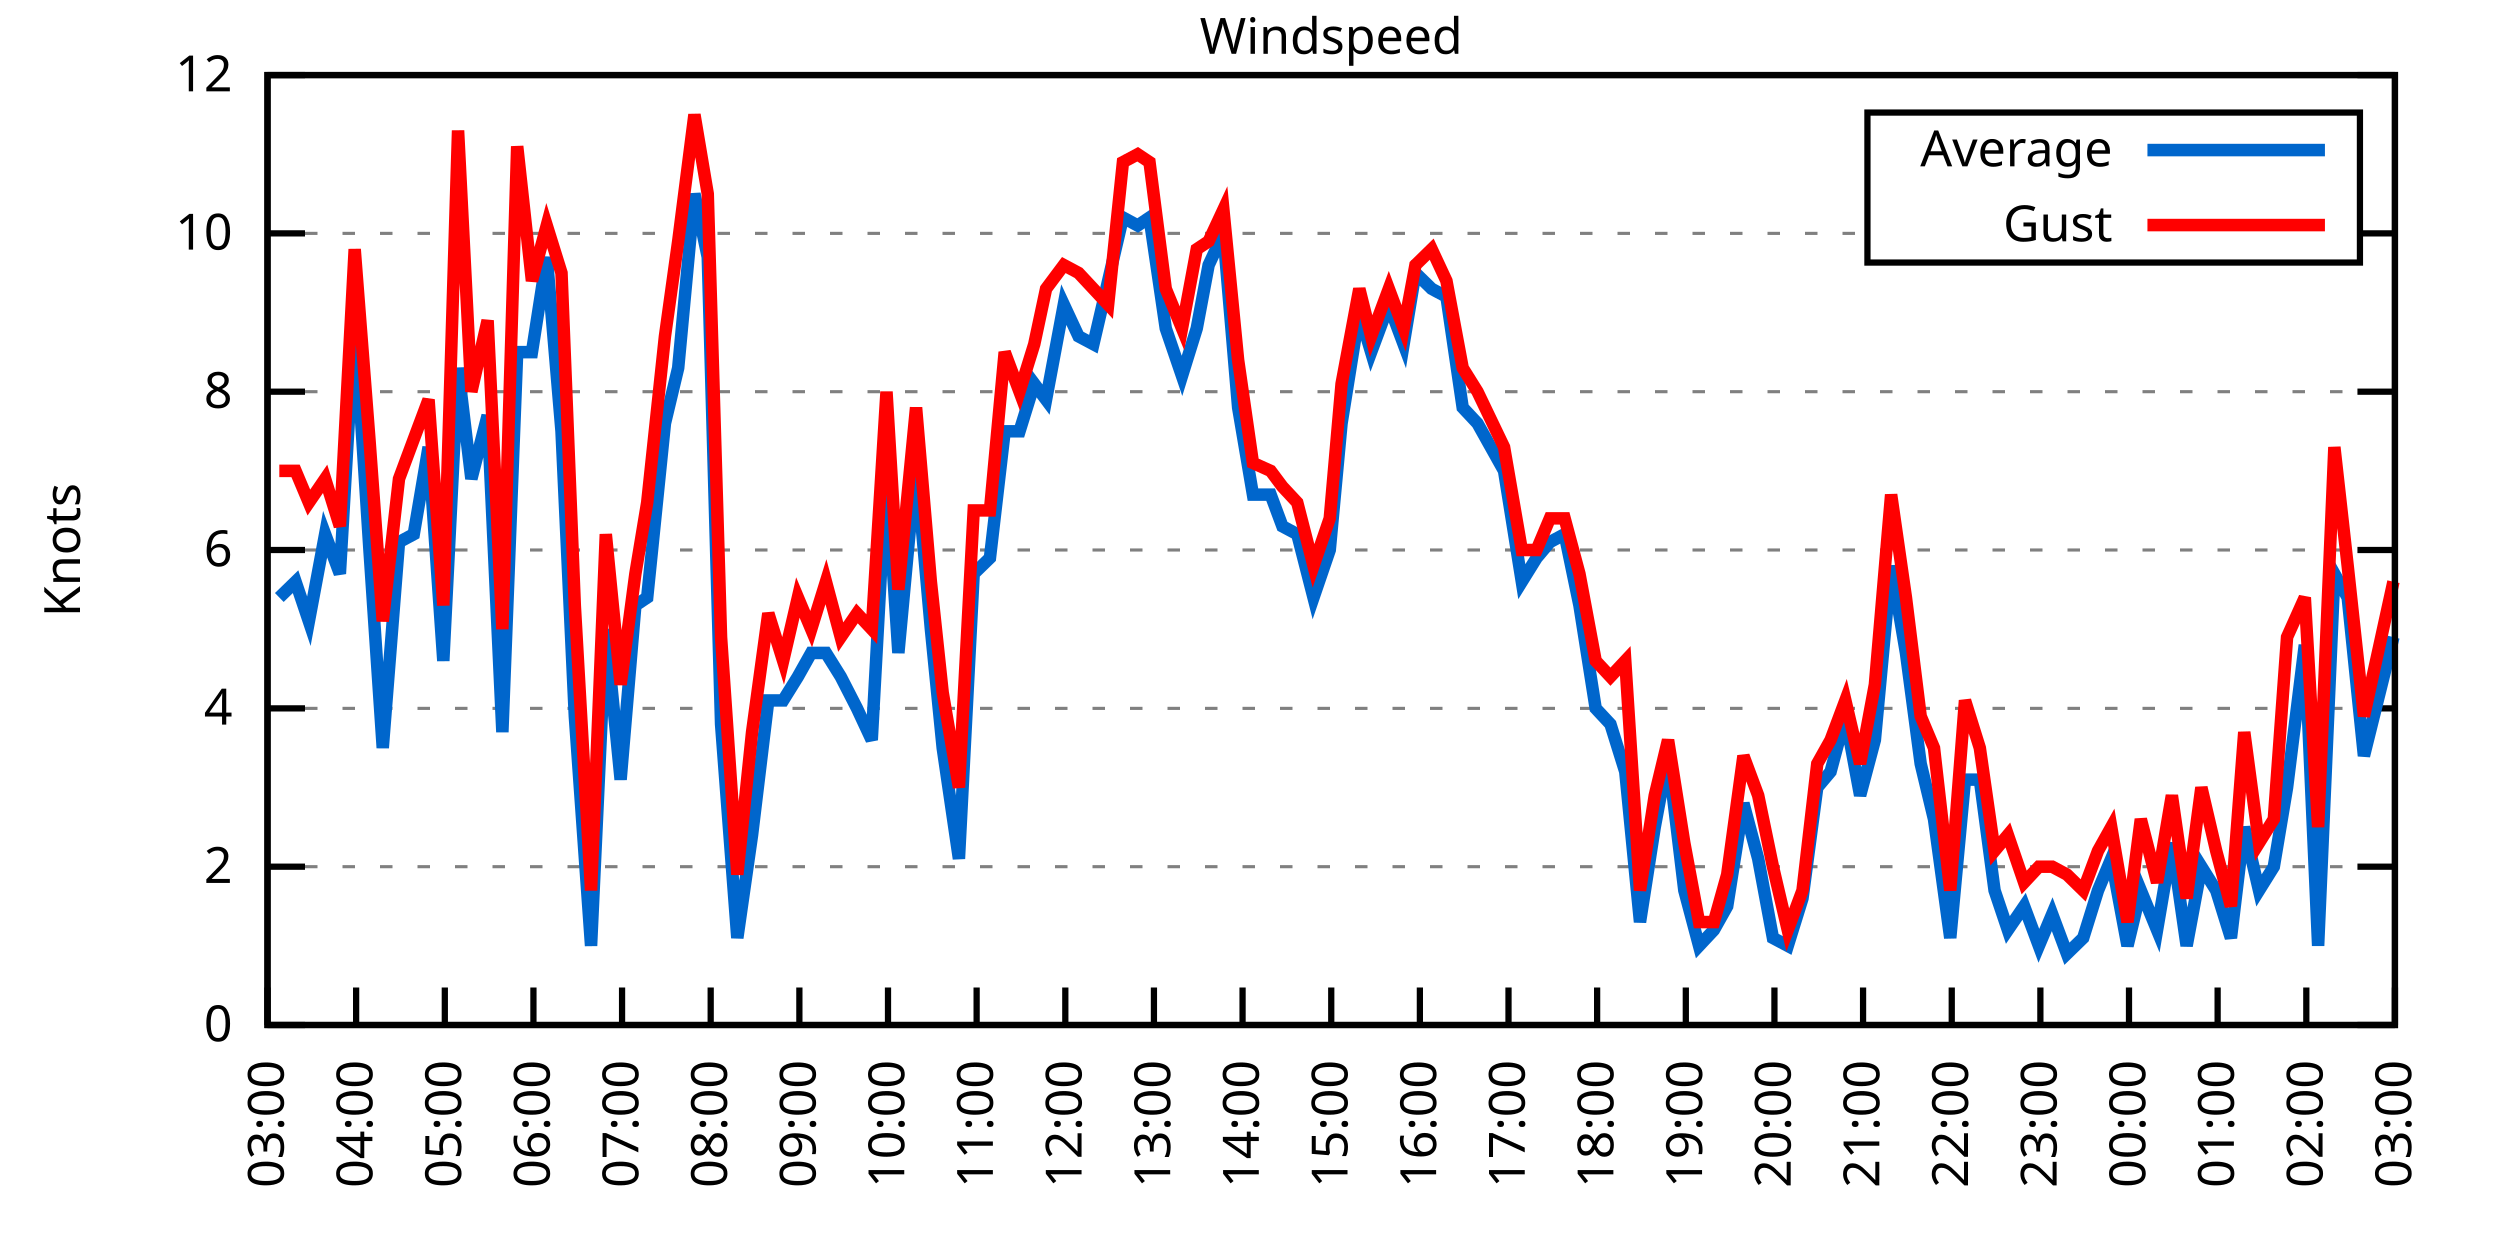
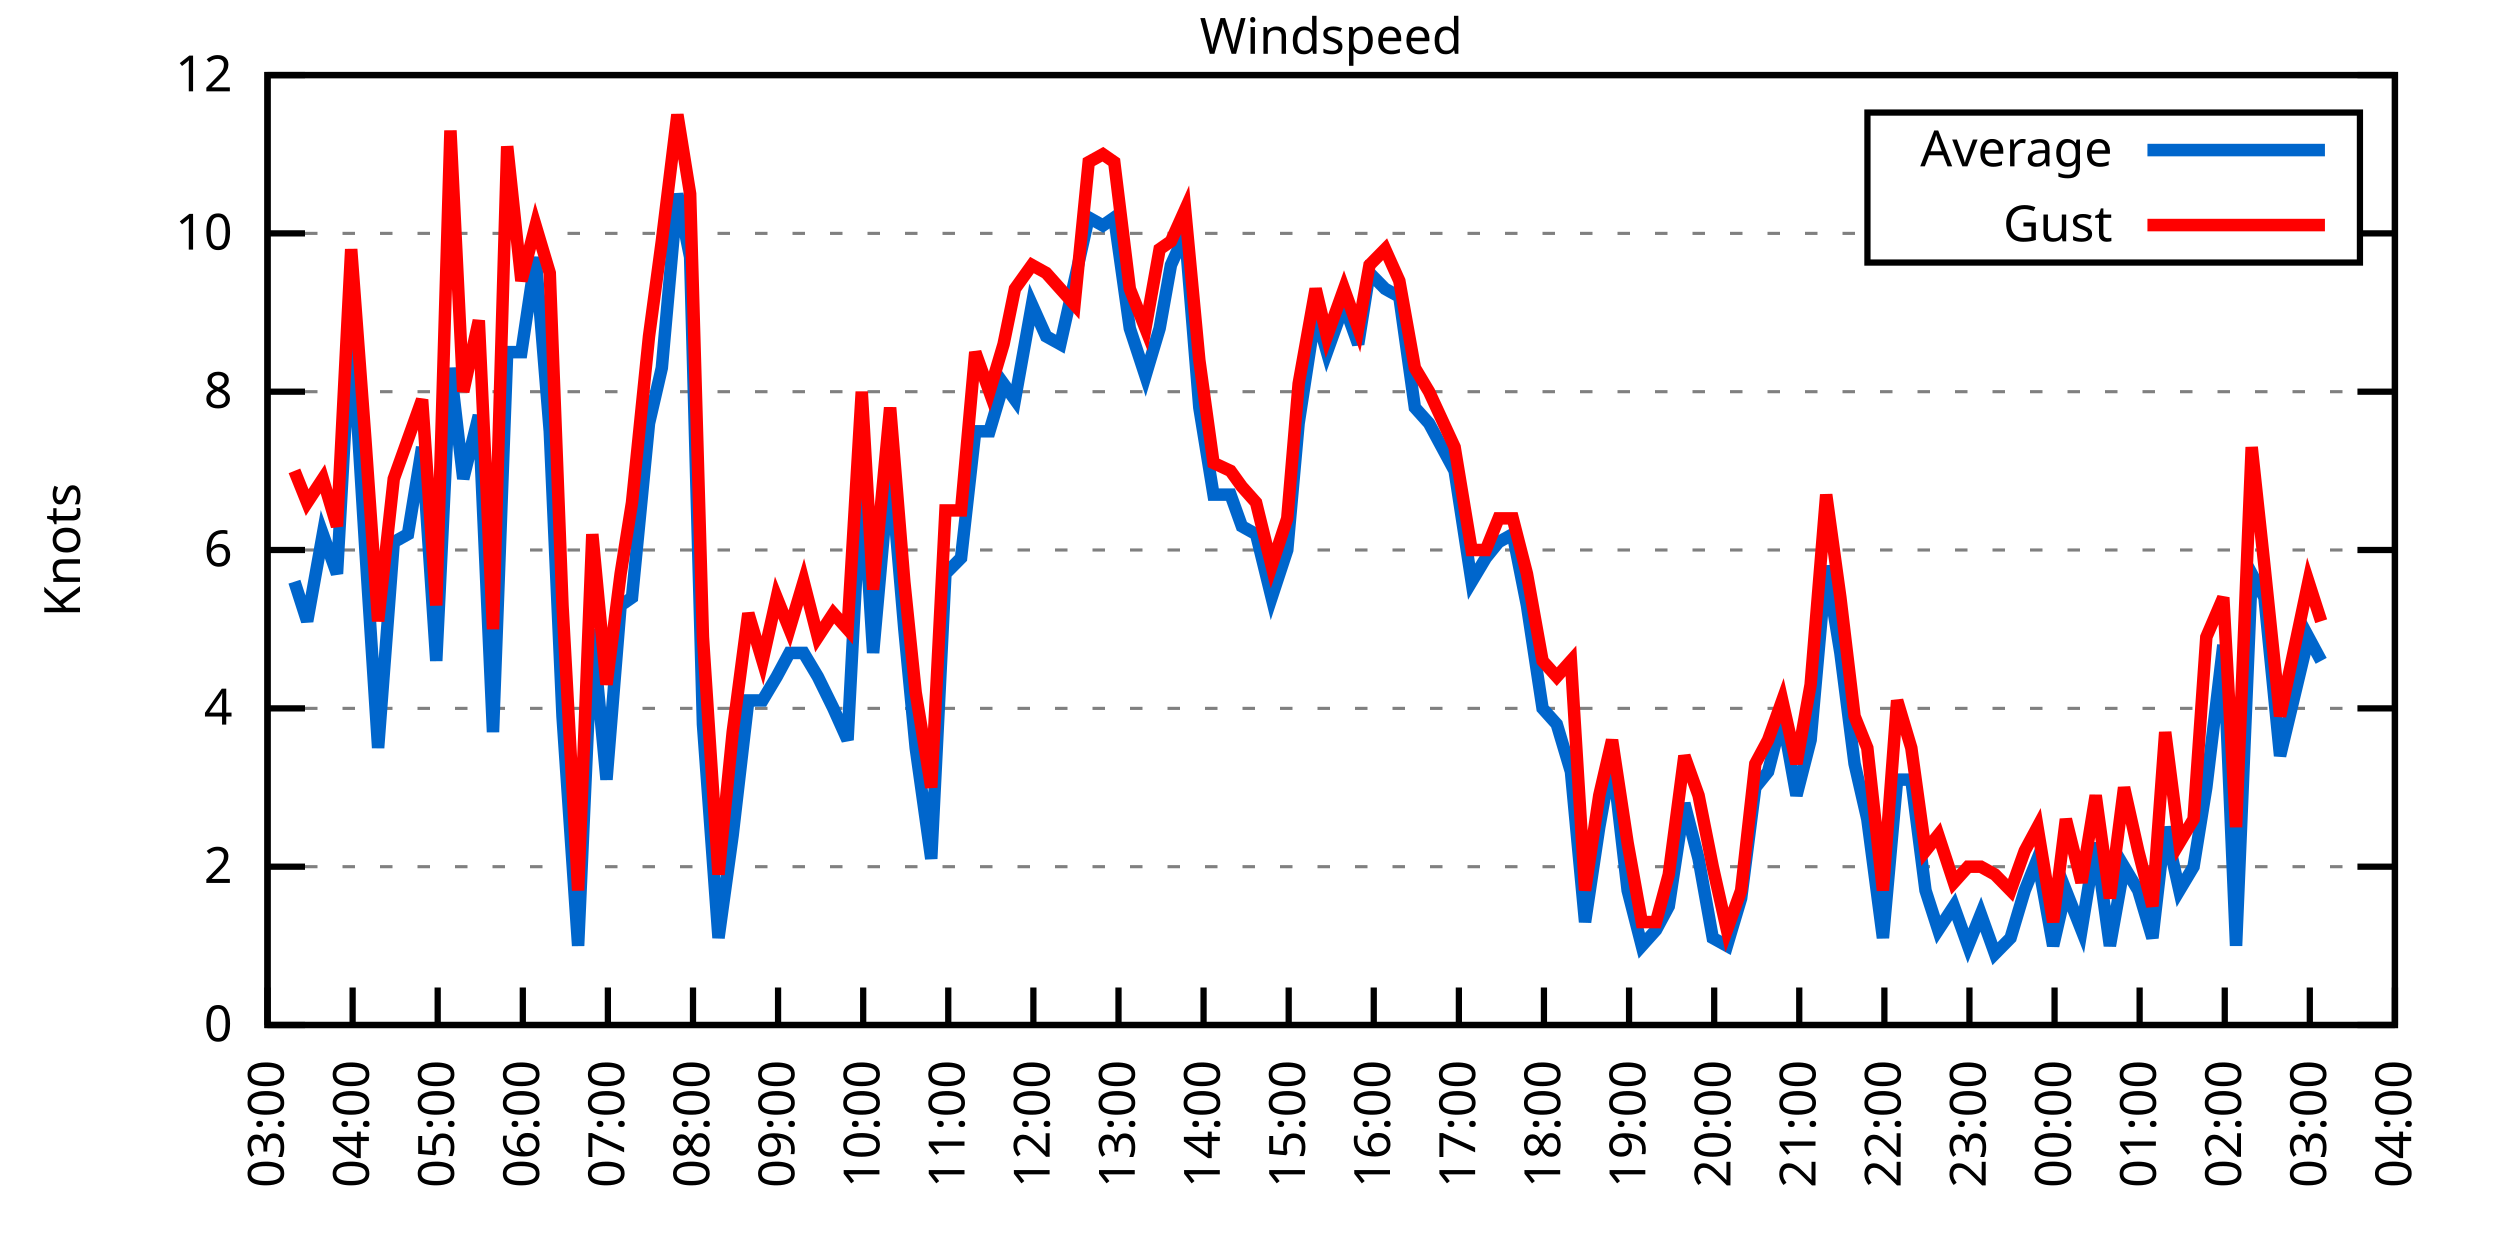
<svg xmlns="http://www.w3.org/2000/svg" xmlns:xlink="http://www.w3.org/1999/xlink" width="400" height="200" viewBox="0 0 400 200">
  <g id="gnuplot_canvas">
    <rect x="0" y="0" width="400" height="200" fill="none" />
    <defs>
      <circle id="gpDot" r="0.5" stroke-width="0.5" stroke="currentColor" />
      <path id="gpPt0" stroke-width="0.333" stroke="currentColor" d="M-1,0 h2 M0,-1 v2" />
      <path id="gpPt1" stroke-width="0.333" stroke="currentColor" d="M-1,-1 L1,1 M1,-1 L-1,1" />
      <path id="gpPt2" stroke-width="0.333" stroke="currentColor" d="M-1,0 L1,0 M0,-1 L0,1 M-1,-1 L1,1 M-1,1 L1,-1" />
      <rect id="gpPt3" stroke-width="0.333" stroke="currentColor" x="-1" y="-1" width="2" height="2" />
      <rect id="gpPt4" stroke-width="0.333" stroke="currentColor" fill="currentColor" x="-1" y="-1" width="2" height="2" />
      <circle id="gpPt5" stroke-width="0.333" stroke="currentColor" cx="0" cy="0" r="1" />
      <use xlink:href="#gpPt5" id="gpPt6" fill="currentColor" stroke="none" />
      <path id="gpPt7" stroke-width="0.333" stroke="currentColor" d="M0,-1.33 L-1.33,0.67 L1.33,0.67 z" />
      <use xlink:href="#gpPt7" id="gpPt8" fill="currentColor" stroke="none" />
      <use xlink:href="#gpPt7" id="gpPt9" stroke="currentColor" transform="rotate(180)" />
      <use xlink:href="#gpPt9" id="gpPt10" fill="currentColor" stroke="none" />
      <use xlink:href="#gpPt3" id="gpPt11" stroke="currentColor" transform="rotate(45)" />
      <use xlink:href="#gpPt11" id="gpPt12" fill="currentColor" stroke="none" />
      <path id="gpPt13" stroke-width="0.333" stroke="currentColor" d="M0,1.330 L1.265,0.411 L0.782,-1.067 L-0.782,-1.076 L-1.265,0.411 z" />
      <use xlink:href="#gpPt13" id="gpPt14" fill="currentColor" stroke="none" />
      <filter id="textbox" filterUnits="objectBoundingBox" x="0" y="0" height="1" width="1">
        <feFlood flood-color="white" flood-opacity="1" result="bgnd" />
        <feComposite in="SourceGraphic" in2="bgnd" operator="atop" />
      </filter>
      <filter id="greybox" filterUnits="objectBoundingBox" x="0" y="0" height="1" width="1">
        <feFlood flood-color="lightgrey" flood-opacity="1" result="grey" />
        <feComposite in="SourceGraphic" in2="grey" operator="atop" />
      </filter>
    </defs>
    <g fill="none" color="white" stroke="currentColor" stroke-width="1.00" stroke-linecap="butt" stroke-linejoin="miter">
</g>
    <g fill="none" color="black" stroke="currentColor" stroke-width="1.00" stroke-linecap="butt" stroke-linejoin="miter">
      <g stroke="none" shape-rendering="crispEdges">
        <polygon fill="rgb(255, 255, 255)" points="42.80,164.00 383.18,164.00 383.18,12.02 42.80,12.02 " />
      </g>
    </g>
    <g fill="none" color="black" stroke="currentColor" stroke-width="1.00" stroke-linecap="butt" stroke-linejoin="miter">
</g>
    <g fill="none" color="black" stroke="black" stroke-width="0.50" stroke-linecap="butt" stroke-linejoin="miter">
</g>
    <g fill="none" color="gray" stroke="currentColor" stroke-width="0.50" stroke-linecap="butt" stroke-linejoin="miter">
      <path stroke="gray" stroke-dasharray="2,4" class="gridline" d="M42.80,164.00 L383.19,164.00  " />
    </g>
    <g fill="none" color="gray" stroke="gray" stroke-width="1.00" stroke-linecap="butt" stroke-linejoin="miter">
</g>
    <g fill="none" color="black" stroke="currentColor" stroke-width="1.00" stroke-linecap="butt" stroke-linejoin="miter">
      <path stroke="black" d="M42.80,164.00 L48.80,164.00 M383.19,164.00 L377.19,164.00  " />
      <g transform="translate(37.20,166.60)" stroke="none" fill="black" font-family="Sans" font-size="8.00" text-anchor="end">
        <text>
          <tspan font-family="Sans"> 0</tspan>
        </text>
      </g>
    </g>
    <g fill="none" color="black" stroke="currentColor" stroke-width="1.00" stroke-linecap="butt" stroke-linejoin="miter">
</g>
    <g fill="none" color="black" stroke="black" stroke-width="0.50" stroke-linecap="butt" stroke-linejoin="miter">
</g>
    <g fill="none" color="gray" stroke="currentColor" stroke-width="0.50" stroke-linecap="butt" stroke-linejoin="miter">
      <path stroke="gray" stroke-dasharray="2,4" class="gridline" d="M42.80,138.67 L383.19,138.67  " />
    </g>
    <g fill="none" color="gray" stroke="gray" stroke-width="1.00" stroke-linecap="butt" stroke-linejoin="miter">
</g>
    <g fill="none" color="black" stroke="currentColor" stroke-width="1.00" stroke-linecap="butt" stroke-linejoin="miter">
      <path stroke="black" d="M42.80,138.67 L48.80,138.67 M383.19,138.67 L377.19,138.67  " />
      <g transform="translate(37.20,141.27)" stroke="none" fill="black" font-family="Sans" font-size="8.00" text-anchor="end">
        <text>
          <tspan font-family="Sans"> 2</tspan>
        </text>
      </g>
    </g>
    <g fill="none" color="black" stroke="currentColor" stroke-width="1.00" stroke-linecap="butt" stroke-linejoin="miter">
</g>
    <g fill="none" color="black" stroke="black" stroke-width="0.50" stroke-linecap="butt" stroke-linejoin="miter">
</g>
    <g fill="none" color="gray" stroke="currentColor" stroke-width="0.50" stroke-linecap="butt" stroke-linejoin="miter">
      <path stroke="gray" stroke-dasharray="2,4" class="gridline" d="M42.80,113.34 L383.19,113.34  " />
    </g>
    <g fill="none" color="gray" stroke="gray" stroke-width="1.00" stroke-linecap="butt" stroke-linejoin="miter">
</g>
    <g fill="none" color="black" stroke="currentColor" stroke-width="1.00" stroke-linecap="butt" stroke-linejoin="miter">
      <path stroke="black" d="M42.80,113.34 L48.80,113.34 M383.19,113.34 L377.19,113.34  " />
      <g transform="translate(37.20,115.94)" stroke="none" fill="black" font-family="Sans" font-size="8.00" text-anchor="end">
        <text>
          <tspan font-family="Sans"> 4</tspan>
        </text>
      </g>
    </g>
    <g fill="none" color="black" stroke="currentColor" stroke-width="1.00" stroke-linecap="butt" stroke-linejoin="miter">
</g>
    <g fill="none" color="black" stroke="black" stroke-width="0.50" stroke-linecap="butt" stroke-linejoin="miter">
</g>
    <g fill="none" color="gray" stroke="currentColor" stroke-width="0.50" stroke-linecap="butt" stroke-linejoin="miter">
      <path stroke="gray" stroke-dasharray="2,4" class="gridline" d="M42.80,88.00 L383.19,88.00  " />
    </g>
    <g fill="none" color="gray" stroke="gray" stroke-width="1.00" stroke-linecap="butt" stroke-linejoin="miter">
</g>
    <g fill="none" color="black" stroke="currentColor" stroke-width="1.00" stroke-linecap="butt" stroke-linejoin="miter">
      <path stroke="black" d="M42.80,88.00 L48.80,88.00 M383.19,88.00 L377.19,88.00  " />
      <g transform="translate(37.20,90.60)" stroke="none" fill="black" font-family="Sans" font-size="8.00" text-anchor="end">
        <text>
          <tspan font-family="Sans"> 6</tspan>
        </text>
      </g>
    </g>
    <g fill="none" color="black" stroke="currentColor" stroke-width="1.00" stroke-linecap="butt" stroke-linejoin="miter">
</g>
    <g fill="none" color="black" stroke="black" stroke-width="0.50" stroke-linecap="butt" stroke-linejoin="miter">
</g>
    <g fill="none" color="gray" stroke="currentColor" stroke-width="0.50" stroke-linecap="butt" stroke-linejoin="miter">
      <path stroke="gray" stroke-dasharray="2,4" class="gridline" d="M42.80,62.67 L383.19,62.67  " />
    </g>
    <g fill="none" color="gray" stroke="gray" stroke-width="1.00" stroke-linecap="butt" stroke-linejoin="miter">
</g>
    <g fill="none" color="black" stroke="currentColor" stroke-width="1.00" stroke-linecap="butt" stroke-linejoin="miter">
      <path stroke="black" d="M42.80,62.67 L48.80,62.67 M383.19,62.67 L377.19,62.67  " />
      <g transform="translate(37.20,65.27)" stroke="none" fill="black" font-family="Sans" font-size="8.00" text-anchor="end">
        <text>
          <tspan font-family="Sans"> 8</tspan>
        </text>
      </g>
    </g>
    <g fill="none" color="black" stroke="currentColor" stroke-width="1.00" stroke-linecap="butt" stroke-linejoin="miter">
</g>
    <g fill="none" color="black" stroke="black" stroke-width="0.50" stroke-linecap="butt" stroke-linejoin="miter">
</g>
    <g fill="none" color="gray" stroke="currentColor" stroke-width="0.50" stroke-linecap="butt" stroke-linejoin="miter">
      <path stroke="gray" stroke-dasharray="2,4" class="gridline" d="M42.80,37.34 L298.79,37.34 M377.59,37.34 L383.19,37.34  " />
    </g>
    <g fill="none" color="gray" stroke="gray" stroke-width="1.00" stroke-linecap="butt" stroke-linejoin="miter">
</g>
    <g fill="none" color="black" stroke="currentColor" stroke-width="1.00" stroke-linecap="butt" stroke-linejoin="miter">
      <path stroke="black" d="M42.80,37.34 L48.80,37.34 M383.19,37.34 L377.19,37.34  " />
      <g transform="translate(37.20,39.94)" stroke="none" fill="black" font-family="Sans" font-size="8.00" text-anchor="end">
        <text>
          <tspan font-family="Sans"> 10</tspan>
        </text>
      </g>
    </g>
    <g fill="none" color="black" stroke="currentColor" stroke-width="1.00" stroke-linecap="butt" stroke-linejoin="miter">
</g>
    <g fill="none" color="black" stroke="black" stroke-width="0.50" stroke-linecap="butt" stroke-linejoin="miter">
</g>
    <g fill="none" color="gray" stroke="currentColor" stroke-width="0.50" stroke-linecap="butt" stroke-linejoin="miter">
      <path stroke="gray" stroke-dasharray="2,4" class="gridline" d="M42.80,12.01 L383.19,12.01  " />
    </g>
    <g fill="none" color="gray" stroke="gray" stroke-width="1.00" stroke-linecap="butt" stroke-linejoin="miter">
</g>
    <g fill="none" color="black" stroke="currentColor" stroke-width="1.00" stroke-linecap="butt" stroke-linejoin="miter">
      <path stroke="black" d="M42.80,12.01 L48.80,12.01 M383.19,12.01 L377.19,12.01  " />
      <g transform="translate(37.20,14.61)" stroke="none" fill="black" font-family="Sans" font-size="8.00" text-anchor="end">
        <text>
          <tspan font-family="Sans"> 12</tspan>
        </text>
      </g>
    </g>
    <g fill="none" color="black" stroke="currentColor" stroke-width="1.00" stroke-linecap="butt" stroke-linejoin="miter">
      <path stroke="black" d="M42.80,164.00 L42.80,158.00  " />
      <g transform="translate(45.40,169.60) rotate(270.00)" stroke="none" fill="black" font-family="Sans" font-size="8.00" text-anchor="end">
        <text>
          <tspan font-family="Sans">03:00</tspan>
        </text>
      </g>
    </g>
    <g fill="none" color="black" stroke="currentColor" stroke-width="1.00" stroke-linecap="butt" stroke-linejoin="miter">
-       <path stroke="black" d="M56.98,164.00 L56.98,158.00  " />
-       <g transform="translate(59.58,169.60) rotate(270.00)" stroke="none" fill="black" font-family="Sans" font-size="8.00" text-anchor="end">
+       <path stroke="black" d="M56.42,164.00 L56.42,158.00  " />
+       <g transform="translate(59.02,169.60) rotate(270.00)" stroke="none" fill="black" font-family="Sans" font-size="8.00" text-anchor="end">
        <text>
          <tspan font-family="Sans">04:00</tspan>
        </text>
      </g>
    </g>
    <g fill="none" color="black" stroke="currentColor" stroke-width="1.00" stroke-linecap="butt" stroke-linejoin="miter">
-       <path stroke="black" d="M71.17,164.00 L71.17,158.00  " />
-       <g transform="translate(73.77,169.60) rotate(270.00)" stroke="none" fill="black" font-family="Sans" font-size="8.00" text-anchor="end">
+       <path stroke="black" d="M70.03,164.00 L70.03,158.00  " />
+       <g transform="translate(72.63,169.60) rotate(270.00)" stroke="none" fill="black" font-family="Sans" font-size="8.00" text-anchor="end">
        <text>
          <tspan font-family="Sans">05:00</tspan>
        </text>
      </g>
    </g>
    <g fill="none" color="black" stroke="currentColor" stroke-width="1.00" stroke-linecap="butt" stroke-linejoin="miter">
-       <path stroke="black" d="M85.35,164.00 L85.35,158.00  " />
-       <g transform="translate(87.95,169.60) rotate(270.00)" stroke="none" fill="black" font-family="Sans" font-size="8.00" text-anchor="end">
+       <path stroke="black" d="M83.65,164.00 L83.65,158.00  " />
+       <g transform="translate(86.25,169.60) rotate(270.00)" stroke="none" fill="black" font-family="Sans" font-size="8.00" text-anchor="end">
        <text>
          <tspan font-family="Sans">06:00</tspan>
        </text>
      </g>
    </g>
    <g fill="none" color="black" stroke="currentColor" stroke-width="1.00" stroke-linecap="butt" stroke-linejoin="miter">
-       <path stroke="black" d="M99.53,164.00 L99.53,158.00  " />
-       <g transform="translate(102.13,169.60) rotate(270.00)" stroke="none" fill="black" font-family="Sans" font-size="8.00" text-anchor="end">
+       <path stroke="black" d="M97.26,164.00 L97.26,158.00  " />
+       <g transform="translate(99.86,169.60) rotate(270.00)" stroke="none" fill="black" font-family="Sans" font-size="8.00" text-anchor="end">
        <text>
          <tspan font-family="Sans">07:00</tspan>
        </text>
      </g>
    </g>
    <g fill="none" color="black" stroke="currentColor" stroke-width="1.00" stroke-linecap="butt" stroke-linejoin="miter">
-       <path stroke="black" d="M113.71,164.00 L113.71,158.00  " />
-       <g transform="translate(116.31,169.60) rotate(270.00)" stroke="none" fill="black" font-family="Sans" font-size="8.00" text-anchor="end">
+       <path stroke="black" d="M110.88,164.00 L110.88,158.00  " />
+       <g transform="translate(113.48,169.60) rotate(270.00)" stroke="none" fill="black" font-family="Sans" font-size="8.00" text-anchor="end">
        <text>
          <tspan font-family="Sans">08:00</tspan>
        </text>
      </g>
    </g>
    <g fill="none" color="black" stroke="currentColor" stroke-width="1.00" stroke-linecap="butt" stroke-linejoin="miter">
-       <path stroke="black" d="M127.90,164.00 L127.90,158.00  " />
-       <g transform="translate(130.50,169.60) rotate(270.00)" stroke="none" fill="black" font-family="Sans" font-size="8.00" text-anchor="end">
+       <path stroke="black" d="M124.49,164.00 L124.49,158.00  " />
+       <g transform="translate(127.09,169.60) rotate(270.00)" stroke="none" fill="black" font-family="Sans" font-size="8.00" text-anchor="end">
        <text>
          <tspan font-family="Sans">09:00</tspan>
        </text>
      </g>
    </g>
    <g fill="none" color="black" stroke="currentColor" stroke-width="1.00" stroke-linecap="butt" stroke-linejoin="miter">
-       <path stroke="black" d="M142.08,164.00 L142.08,158.00  " />
-       <g transform="translate(144.68,169.60) rotate(270.00)" stroke="none" fill="black" font-family="Sans" font-size="8.00" text-anchor="end">
+       <path stroke="black" d="M138.11,164.00 L138.11,158.00  " />
+       <g transform="translate(140.71,169.60) rotate(270.00)" stroke="none" fill="black" font-family="Sans" font-size="8.00" text-anchor="end">
        <text>
          <tspan font-family="Sans">10:00</tspan>
        </text>
      </g>
    </g>
    <g fill="none" color="black" stroke="currentColor" stroke-width="1.00" stroke-linecap="butt" stroke-linejoin="miter">
-       <path stroke="black" d="M156.26,164.00 L156.26,158.00  " />
-       <g transform="translate(158.86,169.60) rotate(270.00)" stroke="none" fill="black" font-family="Sans" font-size="8.00" text-anchor="end">
+       <path stroke="black" d="M151.72,164.00 L151.72,158.00  " />
+       <g transform="translate(154.32,169.60) rotate(270.00)" stroke="none" fill="black" font-family="Sans" font-size="8.00" text-anchor="end">
        <text>
          <tspan font-family="Sans">11:00</tspan>
        </text>
      </g>
    </g>
    <g fill="none" color="black" stroke="currentColor" stroke-width="1.00" stroke-linecap="butt" stroke-linejoin="miter">
-       <path stroke="black" d="M170.45,164.00 L170.45,158.00  " />
-       <g transform="translate(173.05,169.60) rotate(270.00)" stroke="none" fill="black" font-family="Sans" font-size="8.00" text-anchor="end">
+       <path stroke="black" d="M165.34,164.00 L165.34,158.00  " />
+       <g transform="translate(167.94,169.60) rotate(270.00)" stroke="none" fill="black" font-family="Sans" font-size="8.00" text-anchor="end">
        <text>
          <tspan font-family="Sans">12:00</tspan>
        </text>
      </g>
    </g>
    <g fill="none" color="black" stroke="currentColor" stroke-width="1.00" stroke-linecap="butt" stroke-linejoin="miter">
-       <path stroke="black" d="M184.63,164.00 L184.63,158.00  " />
-       <g transform="translate(187.23,169.60) rotate(270.00)" stroke="none" fill="black" font-family="Sans" font-size="8.00" text-anchor="end">
+       <path stroke="black" d="M178.96,164.00 L178.96,158.00  " />
+       <g transform="translate(181.56,169.60) rotate(270.00)" stroke="none" fill="black" font-family="Sans" font-size="8.00" text-anchor="end">
        <text>
          <tspan font-family="Sans">13:00</tspan>
        </text>
      </g>
    </g>
    <g fill="none" color="black" stroke="currentColor" stroke-width="1.00" stroke-linecap="butt" stroke-linejoin="miter">
-       <path stroke="black" d="M198.81,164.00 L198.81,158.00  " />
-       <g transform="translate(201.41,169.60) rotate(270.00)" stroke="none" fill="black" font-family="Sans" font-size="8.00" text-anchor="end">
+       <path stroke="black" d="M192.57,164.00 L192.57,158.00  " />
+       <g transform="translate(195.17,169.60) rotate(270.00)" stroke="none" fill="black" font-family="Sans" font-size="8.00" text-anchor="end">
        <text>
          <tspan font-family="Sans">14:00</tspan>
        </text>
      </g>
    </g>
    <g fill="none" color="black" stroke="currentColor" stroke-width="1.00" stroke-linecap="butt" stroke-linejoin="miter">
-       <path stroke="black" d="M213.00,164.00 L213.00,158.00  " />
-       <g transform="translate(215.60,169.60) rotate(270.00)" stroke="none" fill="black" font-family="Sans" font-size="8.00" text-anchor="end">
+       <path stroke="black" d="M206.19,164.00 L206.19,158.00  " />
+       <g transform="translate(208.79,169.60) rotate(270.00)" stroke="none" fill="black" font-family="Sans" font-size="8.00" text-anchor="end">
        <text>
          <tspan font-family="Sans">15:00</tspan>
        </text>
      </g>
    </g>
    <g fill="none" color="black" stroke="currentColor" stroke-width="1.00" stroke-linecap="butt" stroke-linejoin="miter">
-       <path stroke="black" d="M227.18,164.00 L227.18,158.00  " />
-       <g transform="translate(229.78,169.60) rotate(270.00)" stroke="none" fill="black" font-family="Sans" font-size="8.00" text-anchor="end">
+       <path stroke="black" d="M219.80,164.00 L219.80,158.00  " />
+       <g transform="translate(222.40,169.60) rotate(270.00)" stroke="none" fill="black" font-family="Sans" font-size="8.00" text-anchor="end">
        <text>
          <tspan font-family="Sans">16:00</tspan>
        </text>
      </g>
    </g>
    <g fill="none" color="black" stroke="currentColor" stroke-width="1.00" stroke-linecap="butt" stroke-linejoin="miter">
-       <path stroke="black" d="M241.36,164.00 L241.36,158.00  " />
-       <g transform="translate(243.96,169.60) rotate(270.00)" stroke="none" fill="black" font-family="Sans" font-size="8.00" text-anchor="end">
+       <path stroke="black" d="M233.42,164.00 L233.42,158.00  " />
+       <g transform="translate(236.02,169.60) rotate(270.00)" stroke="none" fill="black" font-family="Sans" font-size="8.00" text-anchor="end">
        <text>
          <tspan font-family="Sans">17:00</tspan>
        </text>
      </g>
    </g>
    <g fill="none" color="black" stroke="currentColor" stroke-width="1.00" stroke-linecap="butt" stroke-linejoin="miter">
-       <path stroke="black" d="M255.54,164.00 L255.54,158.00  " />
-       <g transform="translate(258.14,169.60) rotate(270.00)" stroke="none" fill="black" font-family="Sans" font-size="8.00" text-anchor="end">
+       <path stroke="black" d="M247.03,164.00 L247.03,158.00  " />
+       <g transform="translate(249.63,169.60) rotate(270.00)" stroke="none" fill="black" font-family="Sans" font-size="8.00" text-anchor="end">
        <text>
          <tspan font-family="Sans">18:00</tspan>
        </text>
      </g>
    </g>
    <g fill="none" color="black" stroke="currentColor" stroke-width="1.00" stroke-linecap="butt" stroke-linejoin="miter">
-       <path stroke="black" d="M269.73,164.00 L269.73,158.00  " />
-       <g transform="translate(272.33,169.60) rotate(270.00)" stroke="none" fill="black" font-family="Sans" font-size="8.00" text-anchor="end">
+       <path stroke="black" d="M260.65,164.00 L260.65,158.00  " />
+       <g transform="translate(263.25,169.60) rotate(270.00)" stroke="none" fill="black" font-family="Sans" font-size="8.00" text-anchor="end">
        <text>
          <tspan font-family="Sans">19:00</tspan>
        </text>
      </g>
    </g>
    <g fill="none" color="black" stroke="currentColor" stroke-width="1.00" stroke-linecap="butt" stroke-linejoin="miter">
-       <path stroke="black" d="M283.91,164.00 L283.91,158.00  " />
-       <g transform="translate(286.51,169.60) rotate(270.00)" stroke="none" fill="black" font-family="Sans" font-size="8.00" text-anchor="end">
+       <path stroke="black" d="M274.27,164.00 L274.27,158.00  " />
+       <g transform="translate(276.87,169.60) rotate(270.00)" stroke="none" fill="black" font-family="Sans" font-size="8.00" text-anchor="end">
        <text>
          <tspan font-family="Sans">20:00</tspan>
        </text>
      </g>
    </g>
    <g fill="none" color="black" stroke="currentColor" stroke-width="1.00" stroke-linecap="butt" stroke-linejoin="miter">
-       <path stroke="black" d="M298.09,164.00 L298.09,158.00  " />
-       <g transform="translate(300.69,169.60) rotate(270.00)" stroke="none" fill="black" font-family="Sans" font-size="8.00" text-anchor="end">
+       <path stroke="black" d="M287.88,164.00 L287.88,158.00  " />
+       <g transform="translate(290.48,169.60) rotate(270.00)" stroke="none" fill="black" font-family="Sans" font-size="8.00" text-anchor="end">
        <text>
          <tspan font-family="Sans">21:00</tspan>
        </text>
      </g>
    </g>
    <g fill="none" color="black" stroke="currentColor" stroke-width="1.00" stroke-linecap="butt" stroke-linejoin="miter">
-       <path stroke="black" d="M312.28,164.00 L312.28,158.00  " />
-       <g transform="translate(314.88,169.60) rotate(270.00)" stroke="none" fill="black" font-family="Sans" font-size="8.00" text-anchor="end">
+       <path stroke="black" d="M301.50,164.00 L301.50,158.00  " />
+       <g transform="translate(304.10,169.60) rotate(270.00)" stroke="none" fill="black" font-family="Sans" font-size="8.00" text-anchor="end">
        <text>
          <tspan font-family="Sans">22:00</tspan>
        </text>
      </g>
    </g>
    <g fill="none" color="black" stroke="currentColor" stroke-width="1.00" stroke-linecap="butt" stroke-linejoin="miter">
-       <path stroke="black" d="M326.46,164.00 L326.46,158.00  " />
-       <g transform="translate(329.06,169.60) rotate(270.00)" stroke="none" fill="black" font-family="Sans" font-size="8.00" text-anchor="end">
+       <path stroke="black" d="M315.11,164.00 L315.11,158.00  " />
+       <g transform="translate(317.71,169.60) rotate(270.00)" stroke="none" fill="black" font-family="Sans" font-size="8.00" text-anchor="end">
        <text>
          <tspan font-family="Sans">23:00</tspan>
        </text>
      </g>
    </g>
    <g fill="none" color="black" stroke="currentColor" stroke-width="1.00" stroke-linecap="butt" stroke-linejoin="miter">
-       <path stroke="black" d="M340.64,164.00 L340.64,158.00  " />
-       <g transform="translate(343.24,169.60) rotate(270.00)" stroke="none" fill="black" font-family="Sans" font-size="8.00" text-anchor="end">
+       <path stroke="black" d="M328.73,164.00 L328.73,158.00  " />
+       <g transform="translate(331.33,169.60) rotate(270.00)" stroke="none" fill="black" font-family="Sans" font-size="8.00" text-anchor="end">
        <text>
          <tspan font-family="Sans">00:00</tspan>
        </text>
      </g>
    </g>
    <g fill="none" color="black" stroke="currentColor" stroke-width="1.00" stroke-linecap="butt" stroke-linejoin="miter">
-       <path stroke="black" d="M354.82,164.00 L354.82,158.00  " />
-       <g transform="translate(357.42,169.60) rotate(270.00)" stroke="none" fill="black" font-family="Sans" font-size="8.00" text-anchor="end">
+       <path stroke="black" d="M342.34,164.00 L342.34,158.00  " />
+       <g transform="translate(344.94,169.60) rotate(270.00)" stroke="none" fill="black" font-family="Sans" font-size="8.00" text-anchor="end">
        <text>
          <tspan font-family="Sans">01:00</tspan>
        </text>
      </g>
    </g>
    <g fill="none" color="black" stroke="currentColor" stroke-width="1.00" stroke-linecap="butt" stroke-linejoin="miter">
-       <path stroke="black" d="M369.01,164.00 L369.01,158.00  " />
-       <g transform="translate(371.61,169.60) rotate(270.00)" stroke="none" fill="black" font-family="Sans" font-size="8.00" text-anchor="end">
+       <path stroke="black" d="M355.96,164.00 L355.96,158.00  " />
+       <g transform="translate(358.56,169.60) rotate(270.00)" stroke="none" fill="black" font-family="Sans" font-size="8.00" text-anchor="end">
        <text>
          <tspan font-family="Sans">02:00</tspan>
+         </text>
+       </g>
+     </g>
+     <g fill="none" color="black" stroke="currentColor" stroke-width="1.00" stroke-linecap="butt" stroke-linejoin="miter">
+       <path stroke="black" d="M369.57,164.00 L369.57,158.00  " />
+       <g transform="translate(372.17,169.60) rotate(270.00)" stroke="none" fill="black" font-family="Sans" font-size="8.00" text-anchor="end">
+         <text>
+           <tspan font-family="Sans">03:00</tspan>
        </text>
      </g>
    </g>
    <g fill="none" color="black" stroke="currentColor" stroke-width="1.00" stroke-linecap="butt" stroke-linejoin="miter">
      <path stroke="black" d="M383.19,164.00 L383.19,158.00  " />
      <g transform="translate(385.79,169.60) rotate(270.00)" stroke="none" fill="black" font-family="Sans" font-size="8.00" text-anchor="end">
        <text>
-           <tspan font-family="Sans">03:00</tspan>
+           <tspan font-family="Sans">04:00</tspan>
        </text>
      </g>
    </g>
    <g fill="none" color="black" stroke="currentColor" stroke-width="1.00" stroke-linecap="butt" stroke-linejoin="miter">
</g>
    <g fill="none" color="black" stroke="currentColor" stroke-width="1.00" stroke-linecap="butt" stroke-linejoin="miter">
      <path stroke="black" d="M42.80,12.01 L42.80,164.00 L383.19,164.00 L383.19,12.01 L42.80,12.01 Z  " />
    </g>
    <g fill="none" color="black" stroke="currentColor" stroke-width="1.00" stroke-linecap="butt" stroke-linejoin="miter">
</g>
    <g fill="none" color="black" stroke="currentColor" stroke-width="1.00" stroke-linecap="butt" stroke-linejoin="miter">
      <path stroke="black" d="M298.79,42.01 L298.79,18.01 L377.59,18.01 L377.59,42.01 L298.79,42.01 Z  " />
    </g>
    <g id="Windspeed_plot_1">
      <g fill="none" color="white" stroke="black" stroke-width="2.00" stroke-linecap="butt" stroke-linejoin="miter">
</g>
      <g fill="none" color="black" stroke="currentColor" stroke-width="2.00" stroke-linecap="butt" stroke-linejoin="miter">
        <g transform="translate(337.99,26.61)" stroke="none" fill="black" font-family="Sans" font-size="8.00" text-anchor="end">
          <text>
            <tspan font-family="Sans">Average</tspan>
          </text>
        </g>
      </g>
      <g fill="none" color="black" stroke="currentColor" stroke-width="2.00" stroke-linecap="butt" stroke-linejoin="miter">
-         <path stroke="rgb(  0, 102, 204)" d="M343.59,24.01 L371.99,24.01 M44.69,95.60 L47.29,93.07 L49.42,99.40 L52.02,85.47 L54.38,91.80 L56.75,51.27   L59.11,88.00 L61.24,119.67 L63.84,86.74 L66.20,85.47 L68.57,71.54 L70.93,105.74 L73.29,58.87 L75.42,76.61   L78.02,66.47 L80.38,117.14 L82.75,56.34 L85.11,56.34 L87.48,41.14 L89.84,69.01 L91.97,114.60 L94.57,151.33   L96.93,100.67 L99.30,124.74 L101.66,96.87 L103.55,95.60 L106.39,67.74 L108.51,58.87 L111.11,31.01 L113.24,41.14   L115.37,115.87 L117.97,150.07 L120.33,133.60 L122.93,112.07 L125.30,112.07 L127.66,108.27 L129.79,104.47 L132.15,104.47   L134.52,108.27 L137.12,113.34 L139.48,118.40 L141.84,75.34 L143.74,104.47 L146.57,74.07 L148.94,100.67 L150.83,119.67   L153.43,137.40 L155.79,91.80 L158.39,89.27 L160.75,69.01 L163.12,69.01 L165.48,61.41 L167.37,63.94 L170.21,48.74   L172.57,53.81 L174.94,55.07 L177.30,44.94 L179.67,34.81 L182.03,36.08 L183.92,34.81 L186.52,52.54 L189.12,60.14   L191.48,52.54 L193.38,42.41 L195.74,37.34 L198.10,65.21 L200.47,79.14 L203.30,79.14 L205.19,84.21 L207.56,85.47   L210.16,95.60 L212.76,88.00 L214.65,67.74 L217.49,50.01 L219.38,56.34 L222.21,48.74 L224.58,55.07 L226.47,43.67   L229.07,46.21 L231.43,47.47 L234.03,65.21 L236.40,67.74 L240.65,75.34 L243.49,93.07 L245.85,89.27 L247.98,86.74   L250.34,85.47 L252.71,96.87 L255.31,113.34 L257.67,115.87 L260.04,123.47 L262.40,147.53 L264.76,132.34 L266.89,120.94   L269.49,142.47 L271.85,151.33 L274.22,148.80 L276.35,145.00 L278.95,128.54 L281.31,137.40 L283.67,150.07 L286.04,151.33   L288.40,143.73 L290.76,126.00 L292.89,123.47 L295.26,114.60 L297.62,127.27 L299.98,118.40 L302.58,90.54 L304.95,104.47   L307.31,122.20 L309.44,131.07 L312.04,150.07 L314.40,124.74 L316.77,124.74 L319.13,142.47 L321.26,148.80 L323.86,145.00   L326.22,151.33 L328.35,146.27 L330.71,152.60 L333.31,150.07 L335.68,142.47 L337.80,137.40 L340.40,151.33 L342.53,142.47   L345.13,148.80 L347.50,134.87 L349.86,151.33 L352.22,138.67 L354.59,142.47 L356.95,150.07 L359.08,132.34 L361.44,142.47   L363.81,138.67 L365.93,126.00 L368.77,103.20 L370.90,151.33 L373.50,91.80 L375.63,95.60 L378.23,120.94 L382.95,101.94    " />
+         <path stroke="rgb(  0, 102, 204)" d="M343.59,24.01 L371.99,24.01 M47.11,93.07 L49.15,99.40 L51.65,85.47 L53.92,91.80 L56.19,51.27 L58.46,88.00   L60.50,119.67 L63.00,86.74 L65.27,85.47 L67.54,71.54 L69.80,105.74 L72.07,58.87 L74.12,76.61 L76.61,66.47   L78.88,117.14 L81.15,56.34 L83.42,56.34 L85.69,41.14 L87.96,69.01 L90.00,114.60 L92.50,151.33 L94.77,100.67   L97.04,124.74 L99.30,96.87 L101.12,95.60 L103.84,67.74 L105.89,58.87 L108.38,31.01 L110.42,41.14 L112.47,115.87   L114.96,150.07 L117.23,133.60 L119.73,112.07 L122.00,112.07 L124.27,108.27 L126.31,104.47 L128.58,104.47 L130.85,108.27   L133.34,113.34 L135.61,118.40 L137.88,75.34 L139.70,104.47 L142.42,74.07 L144.69,100.67 L146.51,119.67 L149.00,137.40   L151.27,91.80 L153.77,89.27 L156.04,69.01 L158.31,69.01 L160.57,61.41 L162.39,63.94 L165.11,48.74 L167.38,53.81   L169.65,55.07 L171.92,44.94 L174.19,34.81 L176.46,36.08 L178.28,34.81 L180.77,52.54 L183.27,60.14 L185.54,52.54   L187.35,42.41 L189.62,37.34 L191.89,65.21 L194.16,79.14 L196.88,79.14 L198.70,84.21 L200.97,85.47 L203.46,95.60   L205.96,88.00 L207.78,67.74 L210.50,50.01 L212.31,56.34 L215.04,48.74 L217.31,55.07 L219.12,43.67 L221.62,46.21   L223.89,47.47 L226.38,65.21 L228.65,67.74 L232.74,75.34 L235.46,93.07 L237.73,89.27 L239.77,86.74 L242.04,85.47   L244.31,96.87 L246.81,113.34 L249.08,115.87 L251.35,123.47 L253.61,147.53 L255.88,132.34 L257.93,120.94 L260.42,142.47   L262.69,151.33 L264.96,148.80 L267.00,145.00 L269.50,128.54 L271.77,137.40 L274.04,150.07 L276.31,151.33 L278.58,143.73   L280.85,126.00 L282.89,123.47 L285.16,114.60 L287.43,127.27 L289.70,118.40 L292.19,90.54 L294.46,104.47 L296.73,122.20   L298.77,131.07 L301.27,150.07 L303.54,124.74 L305.81,124.74 L308.08,142.47 L310.12,148.80 L312.62,145.00 L314.89,151.33   L316.93,146.27 L319.20,152.60 L321.69,150.07 L323.96,142.47 L326.00,137.40 L328.50,151.33 L330.54,142.47 L333.04,148.80   L335.31,134.87 L337.58,151.33 L339.85,138.67 L342.12,142.47 L344.39,150.07 L346.43,132.34 L348.70,142.47 L350.97,138.67   L353.01,126.00 L355.73,103.20 L357.77,151.33 L360.27,91.80 L362.31,95.60 L364.81,120.94 L369.35,101.94 L371.39,105.74    " />
      </g>
    </g>
    <g id="Windspeed_plot_2">
      <g fill="none" color="black" stroke="currentColor" stroke-width="2.00" stroke-linecap="butt" stroke-linejoin="miter">
        <g transform="translate(337.99,38.61)" stroke="none" fill="black" font-family="Sans" font-size="8.00" text-anchor="end">
          <text>
            <tspan font-family="Sans">Gust</tspan>
          </text>
        </g>
      </g>
      <g fill="none" color="black" stroke="currentColor" stroke-width="2.00" stroke-linecap="butt" stroke-linejoin="miter">
-         <path stroke="rgb(255,   0,   0)" d="M343.59,36.01 L371.99,36.01 M44.69,75.34 L47.29,75.34 L49.42,80.41 L52.02,76.61 L54.38,84.21 L56.75,39.87   L59.11,70.27 L61.24,99.40 L63.84,76.61 L66.20,70.27 L68.57,63.94 L70.93,96.87 L73.29,20.88 L75.42,62.67   L78.02,51.27 L80.38,100.67 L82.75,23.41 L85.11,44.94 L87.48,36.08 L89.84,43.67 L91.97,96.87 L94.57,142.47   L96.93,85.47 L99.30,109.54 L101.66,91.80 L103.55,80.41 L106.39,53.81 L108.51,38.61 L111.11,18.34 L113.24,31.01   L115.37,101.94 L117.97,139.93 L120.33,117.14 L122.93,98.14 L125.30,105.74 L127.66,95.60 L129.79,100.67 L132.15,93.07   L134.52,101.94 L137.12,98.14 L139.48,100.67 L141.84,62.67 L143.74,94.34 L146.57,65.21 L148.94,93.07 L150.83,110.80   L153.43,126.00 L155.79,81.67 L158.39,81.67 L160.75,56.34 L163.12,62.67 L165.48,55.07 L167.37,46.21 L170.21,42.41   L172.57,43.67 L174.94,46.21 L177.30,48.74 L179.67,25.94 L182.03,24.68 L183.92,25.94 L186.52,46.21 L189.12,52.54   L191.48,39.87 L193.38,38.61 L195.74,33.54 L198.10,57.61 L200.47,74.07 L203.30,75.34 L205.19,77.87 L207.56,80.41   L210.16,90.54 L212.76,82.94 L214.65,61.41 L217.49,46.21 L219.38,53.81 L222.21,46.21 L224.58,52.54 L226.47,42.41   L229.07,39.87 L231.43,44.94 L234.03,58.87 L236.40,62.67 L240.65,71.54 L243.49,88.00 L245.85,88.00 L247.98,82.94   L250.34,82.94 L252.71,91.80 L255.31,105.74 L257.67,108.27 L260.04,105.74 L262.40,142.47 L264.76,127.27 L266.89,118.40   L269.49,134.87 L271.85,147.53 L274.22,147.53 L276.35,139.93 L278.95,120.94 L281.31,127.27 L283.67,138.67 L286.04,148.80   L288.40,142.47 L290.76,122.20 L292.89,118.40 L295.26,112.07 L297.62,122.20 L299.98,109.54 L302.58,79.14 L304.95,95.60   L307.31,114.60 L309.44,119.67 L312.04,142.47 L314.40,112.07 L316.77,119.67 L319.13,136.14 L321.26,133.60 L323.86,141.20   L326.22,138.67 L328.35,138.67 L330.71,139.93 L333.31,142.47 L335.68,136.14 L337.80,132.34 L340.40,147.53 L342.53,131.07   L345.13,141.20 L347.50,127.27 L349.86,143.73 L352.22,126.00 L354.59,136.14 L356.95,145.00 L359.08,117.14 L361.44,134.87   L363.81,131.07 L365.93,101.94 L368.77,95.60 L370.90,132.34 L373.50,71.54 L375.63,90.54 L378.23,114.60 L382.95,93.07    " />
+         <path stroke="rgb(255,   0,   0)" d="M343.59,36.01 L371.99,36.01 M47.11,75.34 L49.15,80.41 L51.65,76.61 L53.92,84.21 L56.19,39.87 L58.46,70.27   L60.50,99.40 L63.00,76.61 L65.27,70.27 L67.54,63.94 L69.80,96.87 L72.07,20.88 L74.12,62.67 L76.61,51.27   L78.88,100.67 L81.15,23.41 L83.42,44.94 L85.69,36.08 L87.96,43.67 L90.00,96.87 L92.50,142.47 L94.77,85.47   L97.04,109.54 L99.30,91.80 L101.12,80.41 L103.84,53.81 L105.89,38.61 L108.38,18.34 L110.42,31.01 L112.47,101.94   L114.96,139.93 L117.23,117.14 L119.73,98.14 L122.00,105.74 L124.27,95.60 L126.31,100.67 L128.58,93.07 L130.85,101.94   L133.34,98.14 L135.61,100.67 L137.88,62.67 L139.70,94.34 L142.42,65.21 L144.69,93.07 L146.51,110.80 L149.00,126.00   L151.27,81.67 L153.77,81.67 L156.04,56.34 L158.31,62.67 L160.57,55.07 L162.39,46.21 L165.11,42.41 L167.38,43.67   L169.65,46.21 L171.92,48.74 L174.19,25.94 L176.46,24.68 L178.28,25.94 L180.77,46.21 L183.27,52.54 L185.54,39.87   L187.35,38.61 L189.62,33.54 L191.89,57.61 L194.16,74.07 L196.88,75.34 L198.70,77.87 L200.97,80.41 L203.46,90.54   L205.96,82.94 L207.78,61.41 L210.50,46.21 L212.31,53.81 L215.04,46.21 L217.31,52.54 L219.12,42.41 L221.62,39.87   L223.89,44.94 L226.38,58.87 L228.65,62.67 L232.74,71.54 L235.46,88.00 L237.73,88.00 L239.77,82.94 L242.04,82.94   L244.31,91.80 L246.81,105.74 L249.08,108.27 L251.35,105.74 L253.61,142.47 L255.88,127.27 L257.93,118.40 L260.42,134.87   L262.69,147.53 L264.96,147.53 L267.00,139.93 L269.50,120.94 L271.77,127.27 L274.04,138.67 L276.31,148.80 L278.58,142.47   L280.85,122.20 L282.89,118.40 L285.16,112.07 L287.43,122.20 L289.70,109.54 L292.19,79.14 L294.46,95.60 L296.73,114.60   L298.77,119.67 L301.27,142.47 L303.54,112.07 L305.81,119.67 L308.08,136.14 L310.12,133.60 L312.62,141.20 L314.89,138.67   L316.93,138.67 L319.20,139.93 L321.69,142.47 L323.96,136.14 L326.00,132.34 L328.50,147.53 L330.54,131.07 L333.04,141.20   L335.31,127.27 L337.58,143.73 L339.85,126.00 L342.12,136.14 L344.39,145.00 L346.43,117.14 L348.70,134.87 L350.97,131.07   L353.01,101.94 L355.73,95.60 L357.77,132.34 L360.27,71.54 L362.31,90.54 L364.81,114.60 L369.35,93.07 L371.39,99.40    " />
      </g>
    </g>
    <g fill="none" color="black" stroke="currentColor" stroke-width="2.00" stroke-linecap="butt" stroke-linejoin="miter">
</g>
    <g fill="none" color="black" stroke="black" stroke-width="1.00" stroke-linecap="butt" stroke-linejoin="miter">
</g>
    <g fill="none" color="black" stroke="currentColor" stroke-width="1.00" stroke-linecap="butt" stroke-linejoin="miter">
      <path stroke="black" d="M42.80,12.01 L42.80,164.00 L383.19,164.00 L383.19,12.01 L42.80,12.01 Z  " />
      <g transform="translate(12.80,88.01) rotate(270.00)" stroke="none" fill="black" font-family="Sans" font-size="8.00" text-anchor="middle">
        <text>
          <tspan font-family="Sans">Knots</tspan>
        </text>
      </g>
    </g>
    <g fill="none" color="black" stroke="currentColor" stroke-width="1.00" stroke-linecap="butt" stroke-linejoin="miter">
</g>
    <g fill="none" color="black" stroke="currentColor" stroke-width="1.00" stroke-linecap="butt" stroke-linejoin="miter">
      <g transform="translate(212.99,8.61)" stroke="none" fill="black" font-family="Sans" font-size="8.00" text-anchor="middle">
        <text>
          <tspan font-family="Sans">Windspeed</tspan>
        </text>
      </g>
    </g>
    <g fill="none" color="black" stroke="currentColor" stroke-width="1.00" stroke-linecap="butt" stroke-linejoin="miter">
</g>
  </g>
</svg>
